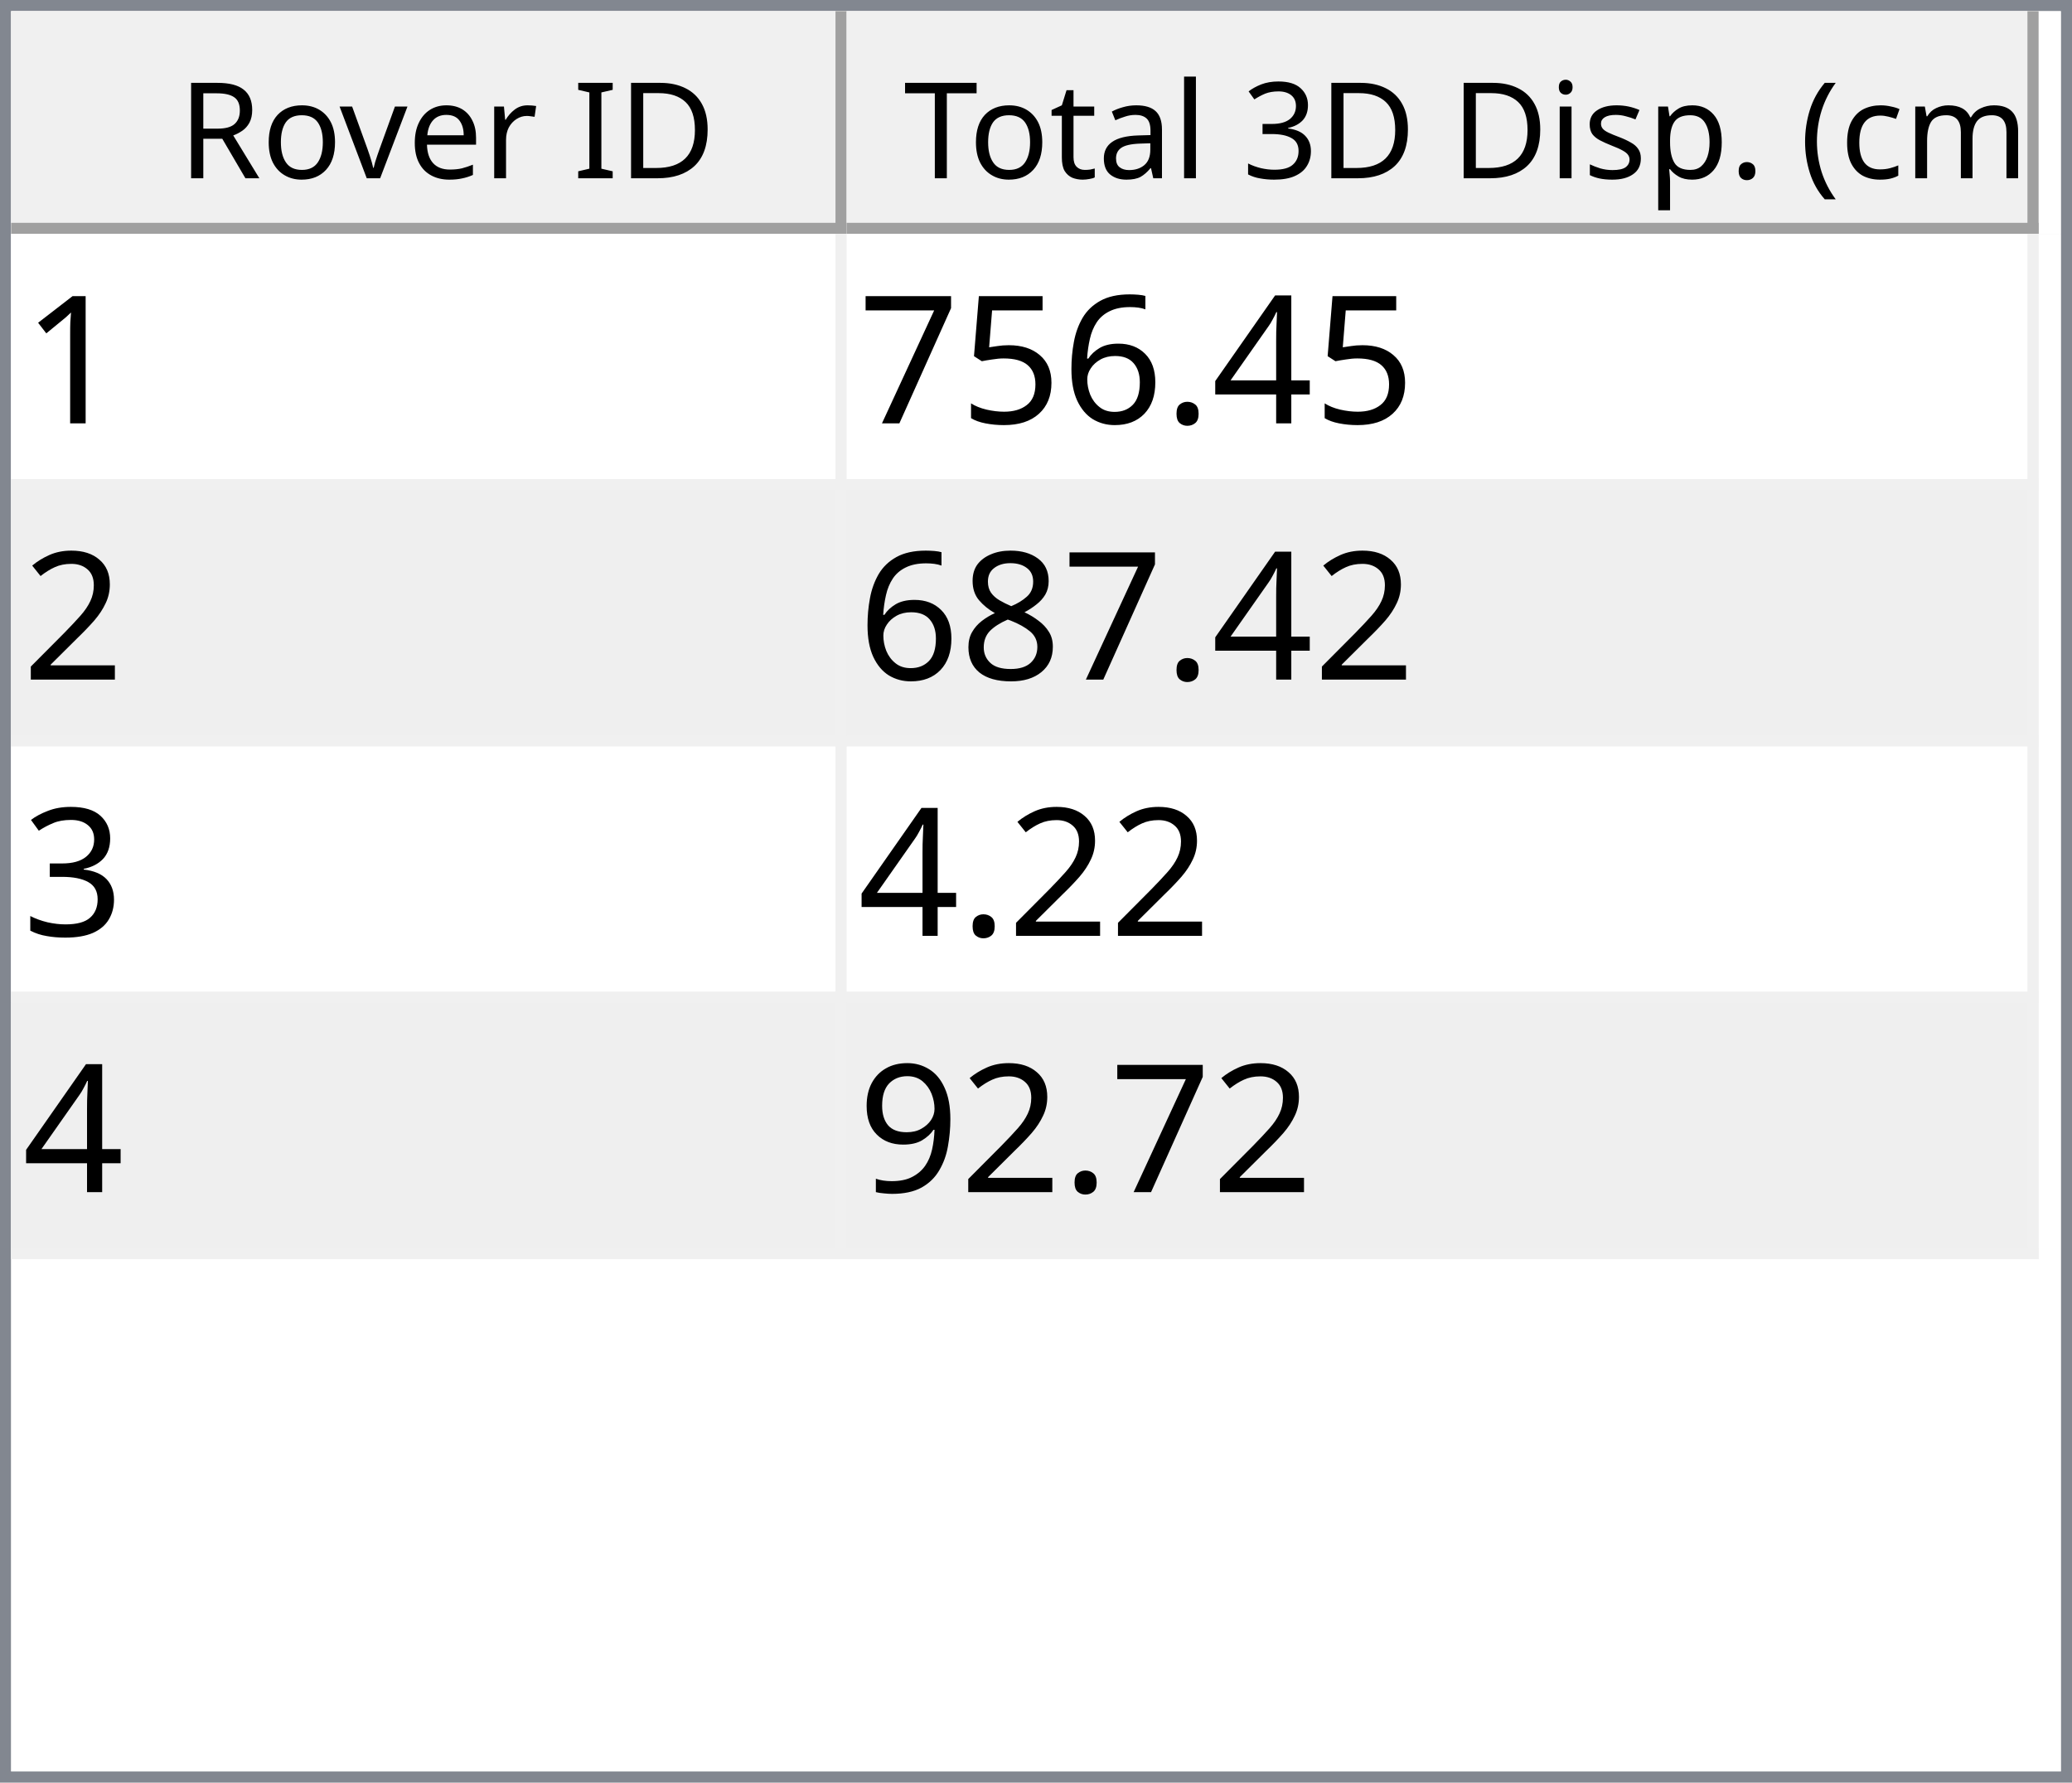
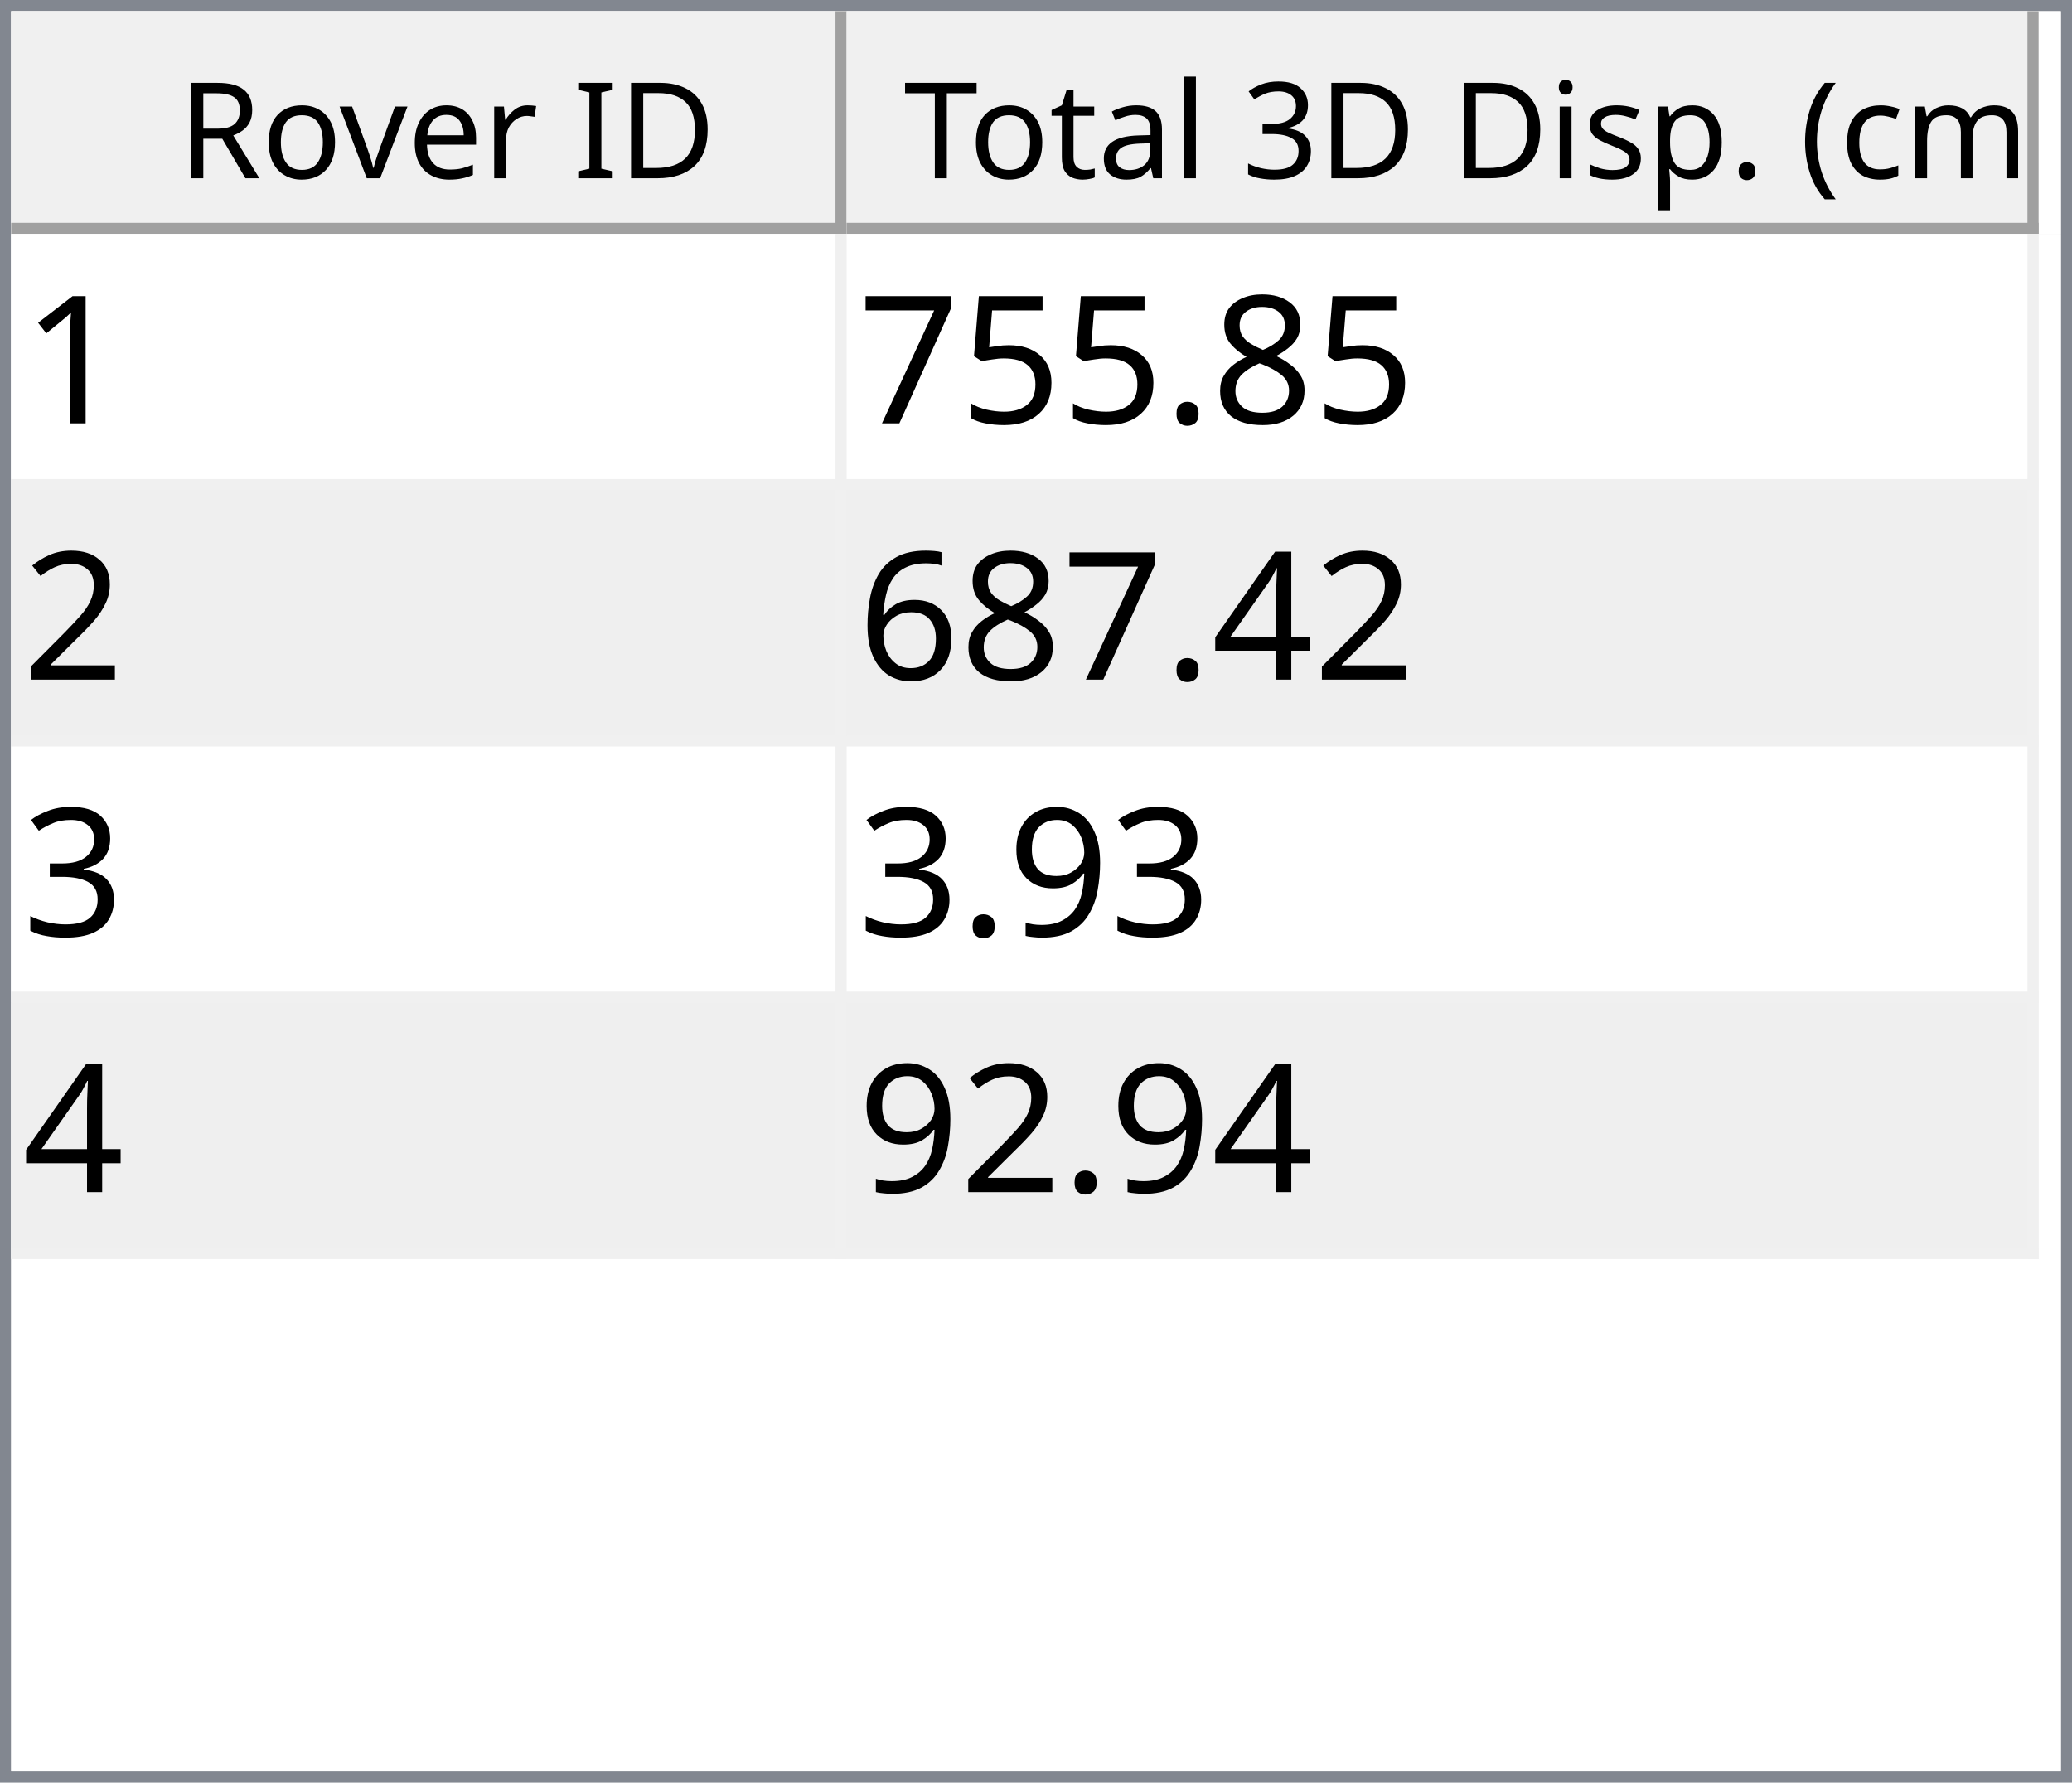
<svg xmlns="http://www.w3.org/2000/svg" style="fill-opacity:1; color-rendering:auto; color-interpolation:auto; text-rendering:auto; stroke:black; stroke-linecap:square; stroke-miterlimit:10; shape-rendering:auto; stroke-opacity:1; fill:black; stroke-dasharray:none; font-weight:normal; stroke-width:1; font-family:'Dialog'; font-style:normal; stroke-linejoin:miter; font-size:12px; stroke-dashoffset:0; image-rendering:auto;" width="186" height="160">
  <defs id="genericDefs" />
  <g>
    <defs id="defs1">
      <clipPath clipPathUnits="userSpaceOnUse" id="clipPath1">
        <path d="M0 0 L186 0 L186 160 L0 160 L0 0 Z" />
      </clipPath>
      <clipPath clipPathUnits="userSpaceOnUse" id="clipPath2">
        <path d="M0 0 L0 160 L186 160 L186 0 Z" />
      </clipPath>
      <clipPath clipPathUnits="userSpaceOnUse" id="clipPath3">
        <path d="M0 0 L0 20 L184 20 L184 0 Z" />
      </clipPath>
      <clipPath clipPathUnits="userSpaceOnUse" id="clipPath4">
        <path d="M0 0 L0 20 L75 20 L75 0 Z" />
      </clipPath>
      <clipPath clipPathUnits="userSpaceOnUse" id="clipPath5">
        <path d="M1 1 L1 19 L74 19 L74 1 Z" />
      </clipPath>
      <clipPath clipPathUnits="userSpaceOnUse" id="clipPath6">
        <path d="M0 0 L0 18 L73 18 L73 0 Z" />
      </clipPath>
      <clipPath clipPathUnits="userSpaceOnUse" id="clipPath7">
        <path d="M-0.5 -0.5 L-0.5 19.5 L74.5 19.5 L74.5 -0.5 Z" />
      </clipPath>
      <clipPath clipPathUnits="userSpaceOnUse" id="clipPath8">
        <path d="M0 0 L0 20 L107 20 L107 0 Z" />
      </clipPath>
      <clipPath clipPathUnits="userSpaceOnUse" id="clipPath9">
        <path d="M1 1 L1 19 L106 19 L106 1 Z" />
      </clipPath>
      <clipPath clipPathUnits="userSpaceOnUse" id="clipPath10">
        <path d="M0 0 L0 18 L105 18 L105 0 Z" />
      </clipPath>
      <clipPath clipPathUnits="userSpaceOnUse" id="clipPath11">
        <path d="M-0.5 -0.5 L-0.5 19.5 L106.5 19.5 L106.5 -0.5 Z" />
      </clipPath>
      <clipPath clipPathUnits="userSpaceOnUse" id="clipPath12">
        <path d="M0 0 L0 138 L184 138 L184 0 Z" />
      </clipPath>
      <clipPath clipPathUnits="userSpaceOnUse" id="clipPath13">
        <path d="M0 0 L0 92 L182 92 L182 0 Z" />
      </clipPath>
      <clipPath clipPathUnits="userSpaceOnUse" id="clipPath14">
        <path d="M-0.5 -0.5 L-0.5 91.5 L181.5 91.5 L181.5 -0.5 Z" />
      </clipPath>
      <clipPath clipPathUnits="userSpaceOnUse" id="clipPath15">
        <path d="M0 0 L0 22 L74 22 L74 0 Z" />
      </clipPath>
      <clipPath clipPathUnits="userSpaceOnUse" id="clipPath16">
        <path d="M0 0 L0 22 L106 22 L106 0 Z" />
      </clipPath>
      <font horiz-adv-x="64.551" id="font1">
        <font-face ascent="107.91" descent="25.098" units-per-em="100" style="font-style:normal; font-family:Segoe UI; font-weight:normal;" />
        <missing-glyph horiz-adv-x="64.551" d="M8.109 0 L8.109 68.266 L56.453 68.266 L56.453 0 L8.109 0 ZM15.328 7.234 L49.219 7.234 L49.219 61.031 L15.328 61.031 L15.328 7.234 Z" />
        <glyph unicode="D" horiz-adv-x="70.117" d="M9.188 0 L9.188 70.016 L28.516 70.016 Q65.531 70.016 65.531 35.891 Q65.531 19.672 55.25 9.836 Q44.969 0 27.734 0 L9.188 0 ZM17.391 62.594 L17.391 7.422 L27.828 7.422 Q41.609 7.422 49.273 14.797 Q56.938 22.172 56.938 35.688 Q56.938 62.594 28.328 62.594 L17.391 62.594 Z" />
        <glyph unicode="I" horiz-adv-x="26.611" d="M17.391 0 L9.188 0 L9.188 70.016 L17.391 70.016 L17.391 0 Z" />
        <glyph unicode=" " horiz-adv-x="27.393" d="" />
        <glyph unicode="r" horiz-adv-x="34.766" d="M34.188 41.891 Q32.078 43.5 28.125 43.5 Q23 43.5 19.555 38.672 Q16.109 33.844 16.109 25.484 L16.109 0 L8.109 0 L8.109 50 L16.109 50 L16.109 39.703 L16.312 39.703 Q18.016 44.969 21.531 47.922 Q25.047 50.875 29.391 50.875 Q32.516 50.875 34.188 50.203 L34.188 41.891 Z" />
        <glyph unicode="e" horiz-adv-x="52.295" d="M48.297 23 L12.984 23 Q13.188 14.656 17.484 10.109 Q21.781 5.562 29.297 5.562 Q37.75 5.562 44.828 11.141 L44.828 3.609 Q38.234 -1.172 27.391 -1.172 Q16.797 -1.172 10.742 5.641 Q4.688 12.453 4.688 24.812 Q4.688 36.469 11.305 43.82 Q17.922 51.172 27.734 51.172 Q37.547 51.172 42.922 44.828 Q48.297 38.484 48.297 27.203 L48.297 23 ZM40.094 29.781 Q40.047 36.719 36.75 40.578 Q33.453 44.438 27.594 44.438 Q21.922 44.438 17.969 40.383 Q14.016 36.328 13.094 29.781 L40.094 29.781 Z" />
        <glyph unicode="v" horiz-adv-x="47.9" d="M47.406 50 L27.484 0 L19.625 0 L0.688 50 L9.469 50 L22.172 13.672 Q23.578 9.672 23.922 6.688 L24.125 6.688 Q24.609 10.453 25.688 13.484 L38.969 50 L47.406 50 Z" />
        <glyph unicode="o" horiz-adv-x="58.594" d="M29 -1.172 Q17.922 -1.172 11.305 5.836 Q4.688 12.844 4.688 24.422 Q4.688 37.016 11.57 44.094 Q18.453 51.172 30.172 51.172 Q41.359 51.172 47.633 44.289 Q53.906 37.406 53.906 25.203 Q53.906 13.234 47.141 6.031 Q40.375 -1.172 29 -1.172 ZM29.594 44.438 Q21.875 44.438 17.383 39.188 Q12.891 33.938 12.891 24.703 Q12.891 15.828 17.43 10.695 Q21.969 5.562 29.594 5.562 Q37.359 5.562 41.531 10.594 Q45.703 15.625 45.703 24.906 Q45.703 34.281 41.531 39.359 Q37.359 44.438 29.594 44.438 Z" />
        <glyph unicode="R" horiz-adv-x="59.814" d="M59.375 0 L49.609 0 L37.891 19.625 Q36.281 22.359 34.766 24.289 Q33.25 26.219 31.664 27.438 Q30.078 28.656 28.25 29.219 Q26.422 29.781 24.125 29.781 L17.391 29.781 L17.391 0 L9.188 0 L9.188 70.016 L30.078 70.016 Q34.672 70.016 38.555 68.867 Q42.438 67.719 45.289 65.375 Q48.141 63.031 49.758 59.547 Q51.375 56.062 51.375 51.375 Q51.375 47.703 50.273 44.656 Q49.172 41.609 47.148 39.211 Q45.125 36.812 42.266 35.133 Q39.406 33.453 35.844 32.516 L35.844 32.328 Q37.594 31.547 38.891 30.547 Q40.188 29.547 41.359 28.18 Q42.531 26.812 43.68 25.078 Q44.828 23.344 46.234 21.047 L59.375 0 ZM17.391 62.594 L17.391 37.203 L28.516 37.203 Q31.594 37.203 34.203 38.133 Q36.812 39.062 38.719 40.797 Q40.625 42.531 41.703 45.047 Q42.781 47.562 42.781 50.688 Q42.781 56.297 39.141 59.445 Q35.5 62.594 28.609 62.594 L17.391 62.594 Z" />
        <glyph unicode=")" horiz-adv-x="30.176" d="M8.297 -15.922 L1.172 -15.922 Q16.406 2.344 16.406 26.812 Q16.406 51.469 1.078 70.016 L8.297 70.016 Q23.531 52.156 23.531 26.703 Q23.531 1.375 8.297 -15.922 Z" />
        <glyph unicode="m" horiz-adv-x="86.133" d="M79.109 0 L71.094 0 L71.094 28.719 Q71.094 37.016 68.531 40.727 Q65.969 44.438 59.906 44.438 Q54.781 44.438 51.195 39.75 Q47.609 35.062 47.609 28.516 L47.609 0 L39.594 0 L39.594 29.688 Q39.594 44.438 28.219 44.438 Q22.953 44.438 19.531 40.016 Q16.109 35.594 16.109 28.516 L16.109 0 L8.109 0 L8.109 50 L16.109 50 L16.109 42.094 L16.312 42.094 Q21.625 51.172 31.844 51.172 Q36.969 51.172 40.773 48.312 Q44.578 45.453 46 40.828 Q51.562 51.172 62.594 51.172 Q79.109 51.172 79.109 30.812 L79.109 0 Z" />
        <glyph unicode="c" horiz-adv-x="46.191" d="M42.188 2.297 Q36.422 -1.172 28.516 -1.172 Q17.828 -1.172 11.258 5.789 Q4.688 12.75 4.688 23.828 Q4.688 36.188 11.766 43.68 Q18.844 51.172 30.672 51.172 Q37.25 51.172 42.281 48.734 L42.281 40.531 Q36.719 44.438 30.375 44.438 Q22.703 44.438 17.797 38.945 Q12.891 33.453 12.891 24.516 Q12.891 15.719 17.508 10.641 Q22.125 5.562 29.891 5.562 Q36.422 5.562 42.188 9.906 L42.188 2.297 Z" />
        <glyph unicode="(" horiz-adv-x="30.176" d="M29.109 -15.922 L21.969 -15.922 Q6.844 1.375 6.844 26.703 Q6.844 52.156 21.969 70.016 L29.203 70.016 Q13.875 51.469 13.875 26.812 Q13.875 2.344 29.109 -15.922 Z" />
        <glyph unicode="." horiz-adv-x="21.68" d="M10.891 -1.078 Q8.641 -1.078 7.055 0.539 Q5.469 2.156 5.469 4.391 Q5.469 6.641 7.055 8.273 Q8.641 9.906 10.891 9.906 Q13.188 9.906 14.797 8.273 Q16.406 6.641 16.406 4.391 Q16.406 2.156 14.797 0.539 Q13.188 -1.078 10.891 -1.078 Z" />
        <glyph unicode="p" horiz-adv-x="58.789" d="M16.312 7.234 L16.109 7.234 L16.109 -23 L8.109 -23 L8.109 50 L16.109 50 L16.109 41.219 L16.312 41.219 Q22.219 51.172 33.594 51.172 Q43.266 51.172 48.688 44.461 Q54.109 37.75 54.109 26.469 Q54.109 13.922 48 6.375 Q41.891 -1.172 31.297 -1.172 Q21.578 -1.172 16.312 7.234 ZM16.109 27.391 L16.109 20.406 Q16.109 14.203 20.141 9.883 Q24.172 5.562 30.375 5.562 Q37.641 5.562 41.773 11.133 Q45.906 16.703 45.906 26.609 Q45.906 34.969 42.047 39.703 Q38.188 44.438 31.594 44.438 Q24.609 44.438 20.359 39.578 Q16.109 34.719 16.109 27.391 Z" />
        <glyph unicode="s" horiz-adv-x="42.432" d="M5.078 1.812 L5.078 10.406 Q11.625 5.562 19.484 5.562 Q30.031 5.562 30.031 12.594 Q30.031 14.594 29.125 15.992 Q28.219 17.391 26.68 18.461 Q25.141 19.531 23.07 20.383 Q21 21.234 18.609 22.172 Q15.281 23.484 12.766 24.828 Q10.25 26.172 8.57 27.859 Q6.891 29.547 6.031 31.695 Q5.172 33.844 5.172 36.719 Q5.172 40.234 6.789 42.945 Q8.406 45.656 11.086 47.484 Q13.766 49.312 17.211 50.242 Q20.656 51.172 24.312 51.172 Q30.812 51.172 35.938 48.922 L35.938 40.828 Q30.422 44.438 23.25 44.438 Q21 44.438 19.195 43.922 Q17.391 43.406 16.094 42.477 Q14.797 41.547 14.086 40.258 Q13.375 38.969 13.375 37.406 Q13.375 35.453 14.086 34.133 Q14.797 32.812 16.164 31.789 Q17.531 30.766 19.484 29.938 Q21.438 29.109 23.922 28.125 Q27.25 26.859 29.883 25.516 Q32.516 24.172 34.375 22.484 Q36.234 20.797 37.234 18.602 Q38.234 16.406 38.234 13.375 Q38.234 9.672 36.602 6.938 Q34.969 4.203 32.234 2.398 Q29.5 0.594 25.93 -0.289 Q22.359 -1.172 18.453 -1.172 Q10.75 -1.172 5.078 1.812 Z" />
        <glyph unicode="i" horiz-adv-x="24.219" d="M12.203 62.703 Q10.062 62.703 8.547 64.164 Q7.031 65.625 7.031 67.875 Q7.031 70.125 8.547 71.609 Q10.062 73.094 12.203 73.094 Q14.406 73.094 15.945 71.609 Q17.484 70.125 17.484 67.875 Q17.484 65.719 15.945 64.211 Q14.406 62.703 12.203 62.703 ZM16.109 0 L8.109 0 L8.109 50 L16.109 50 L16.109 0 Z" />
        <glyph unicode="3" horiz-adv-x="53.906" d="M46.531 19.828 Q46.531 15.094 44.75 11.211 Q42.969 7.328 39.719 4.57 Q36.469 1.812 31.93 0.297 Q27.391 -1.219 21.922 -1.219 Q11.922 -1.219 6 2.594 L6 11.188 Q13.094 5.609 22.219 5.609 Q25.875 5.609 28.828 6.539 Q31.781 7.469 33.906 9.227 Q36.031 10.984 37.18 13.477 Q38.328 15.969 38.328 19.094 Q38.328 32.812 18.797 32.812 L12.984 32.812 L12.984 39.594 L18.5 39.594 Q35.797 39.594 35.797 52.484 Q35.797 64.406 22.609 64.406 Q15.188 64.406 8.688 59.422 L8.688 67.188 Q15.375 71.188 24.609 71.188 Q29 71.188 32.57 69.969 Q36.141 68.75 38.68 66.555 Q41.219 64.359 42.609 61.281 Q44 58.203 44 54.5 Q44 40.672 30.031 36.719 L30.031 36.531 Q33.594 36.141 36.625 34.797 Q39.656 33.453 41.852 31.305 Q44.047 29.156 45.289 26.25 Q46.531 23.344 46.531 19.828 Z" />
        <glyph unicode="l" horiz-adv-x="24.219" d="M16.109 0 L8.109 0 L8.109 74.031 L16.109 74.031 L16.109 0 Z" />
        <glyph unicode="a" horiz-adv-x="50.879" d="M43.891 0 L35.891 0 L35.891 7.812 L35.688 7.812 Q30.469 -1.172 20.312 -1.172 Q12.844 -1.172 8.617 2.781 Q4.391 6.734 4.391 13.281 Q4.391 27.297 20.906 29.594 L35.891 31.688 Q35.891 44.438 25.594 44.438 Q16.547 44.438 9.281 38.281 L9.281 46.484 Q16.656 51.172 26.266 51.172 Q43.891 51.172 43.891 32.516 L43.891 0 ZM35.891 25.297 L23.828 23.641 Q18.266 22.859 15.43 20.875 Q12.594 18.891 12.594 13.875 Q12.594 10.203 15.211 7.883 Q17.828 5.562 22.172 5.562 Q28.125 5.562 32.008 9.742 Q35.891 13.922 35.891 20.312 L35.891 25.297 Z" />
        <glyph unicode="t" horiz-adv-x="33.887" d="M31.297 0.484 Q28.469 -1.078 23.828 -1.078 Q10.688 -1.078 10.688 13.578 L10.688 43.172 L2.094 43.172 L2.094 50 L10.688 50 L10.688 62.203 L18.703 64.797 L18.703 50 L31.297 50 L31.297 43.172 L18.703 43.172 L18.703 14.984 Q18.703 9.969 20.414 7.82 Q22.125 5.672 26.078 5.672 Q29.109 5.672 31.297 7.328 L31.297 0.484 Z" />
        <glyph unicode="T" horiz-adv-x="52.393" d="M50.594 62.594 L30.375 62.594 L30.375 0 L22.172 0 L22.172 62.594 L2 62.594 L2 70.016 L50.594 70.016 L50.594 62.594 Z" />
      </font>
      <font horiz-adv-x="75.0" id="font2">
        <font-face ascent="100.537" descent="21.973" units-per-em="100" style="font-style:normal; font-family:sans-serif; font-weight:normal;" />
        <missing-glyph horiz-adv-x="75.0" d="M12.5 0 L12.5 62.5 L62.5 62.5 L62.5 0 L12.5 0 ZM14.062 1.562 L60.938 1.562 L60.938 60.938 L14.062 60.938 L14.062 1.562 Z" />
        <glyph unicode="1" horiz-adv-x="55.615" d="M37.25 0 L28.469 0 L28.469 56 Q25.297 52.984 20.141 49.953 Q14.984 46.922 10.891 45.406 L10.891 53.906 Q18.266 57.375 23.781 62.305 Q29.297 67.234 31.594 71.875 L37.25 71.875 L37.25 0 Z" />
-         <glyph unicode="4" horiz-adv-x="55.615" d="M32.328 0 L32.328 17.141 L1.266 17.141 L1.266 25.203 L33.938 71.578 L41.109 71.578 L41.109 25.203 L50.781 25.203 L50.781 17.141 L41.109 17.141 L41.109 0 L32.328 0 ZM32.328 25.203 L32.328 57.469 L9.906 25.203 L32.328 25.203 Z" />
+         <glyph unicode="8" horiz-adv-x="55.615" d="M17.672 38.812 Q12.203 40.828 9.57 44.539 Q6.938 48.25 6.938 53.422 Q6.938 61.234 12.555 66.555 Q18.172 71.875 27.484 71.875 Q36.859 71.875 42.578 66.43 Q48.297 60.984 48.297 53.172 Q48.297 48.188 45.68 44.508 Q43.062 40.828 37.75 38.812 Q44.344 36.672 47.781 31.883 Q51.219 27.094 51.219 20.453 Q51.219 11.281 44.727 5.031 Q38.234 -1.219 27.641 -1.219 Q17.047 -1.219 10.547 5.055 Q4.047 11.328 4.047 20.703 Q4.047 27.688 7.594 32.398 Q11.141 37.109 17.672 38.812 ZM15.922 53.719 Q15.922 48.641 19.195 45.414 Q22.469 42.188 27.688 42.188 Q32.766 42.188 36.016 45.383 Q39.266 48.578 39.266 53.219 Q39.266 58.062 35.914 61.359 Q32.562 64.656 27.594 64.656 Q22.562 64.656 19.242 61.43 Q15.922 58.203 15.922 53.719 ZM13.094 20.656 Q13.094 16.891 14.875 13.375 Q16.656 9.859 20.172 7.93 Q23.688 6 27.734 6 Q34.031 6 38.133 10.055 Q42.234 14.109 42.234 20.359 Q42.234 26.703 38.016 30.859 Q33.797 35.016 27.438 35.016 Q21.234 35.016 17.164 30.914 Q13.094 26.812 13.094 20.656 Z" />
        <glyph unicode="." horiz-adv-x="27.783" d="M9.078 0 L9.078 10.016 L19.094 10.016 L19.094 0 L9.078 0 Z" />
-         <glyph unicode="6" horiz-adv-x="55.615" d="M49.75 54.047 L41.016 53.375 Q39.844 58.547 37.703 60.891 Q34.125 64.656 28.906 64.656 Q24.703 64.656 21.531 62.312 Q17.391 59.281 14.992 53.469 Q12.594 47.656 12.5 36.922 Q15.672 41.75 20.266 44.094 Q24.859 46.438 29.891 46.438 Q38.672 46.438 44.852 39.969 Q51.031 33.5 51.031 23.25 Q51.031 16.5 48.125 10.719 Q45.219 4.938 40.141 1.859 Q35.062 -1.219 28.609 -1.219 Q17.625 -1.219 10.695 6.859 Q3.766 14.938 3.766 33.5 Q3.766 54.25 11.422 63.672 Q18.109 71.875 29.438 71.875 Q37.891 71.875 43.289 67.141 Q48.688 62.406 49.75 54.047 ZM13.875 23.188 Q13.875 18.656 15.797 14.508 Q17.719 10.359 21.188 8.18 Q24.656 6 28.469 6 Q34.031 6 38.039 10.492 Q42.047 14.984 42.047 22.703 Q42.047 30.125 38.086 34.398 Q34.125 38.672 28.125 38.672 Q22.172 38.672 18.023 34.398 Q13.875 30.125 13.875 23.188 Z" />
        <glyph unicode="5" horiz-adv-x="55.615" d="M4.156 18.75 L13.375 19.531 Q14.406 12.797 18.141 9.398 Q21.875 6 27.156 6 Q33.5 6 37.891 10.789 Q42.281 15.578 42.281 23.484 Q42.281 31 38.062 35.352 Q33.844 39.703 27 39.703 Q22.75 39.703 19.336 37.773 Q15.922 35.844 13.969 32.766 L5.719 33.844 L12.641 70.609 L48.25 70.609 L48.25 62.203 L19.672 62.203 L15.828 42.969 Q22.266 47.469 29.344 47.469 Q38.719 47.469 45.164 40.969 Q51.609 34.469 51.609 24.266 Q51.609 14.547 45.953 7.469 Q39.062 -1.219 27.156 -1.219 Q17.391 -1.219 11.211 4.25 Q5.031 9.719 4.156 18.75 Z" />
        <glyph unicode="7" horiz-adv-x="55.615" d="M4.734 62.203 L4.734 70.656 L51.078 70.656 L51.078 63.812 Q44.234 56.547 37.523 44.484 Q30.812 32.422 27.156 19.672 Q24.516 10.688 23.781 0 L14.75 0 Q14.891 8.453 18.062 20.414 Q21.234 32.375 27.172 43.484 Q33.109 54.594 39.797 62.203 L4.734 62.203 Z" />
        <glyph unicode="2" horiz-adv-x="55.615" d="M50.344 8.453 L50.344 0 L3.031 0 Q2.938 3.172 4.047 6.109 Q5.859 10.938 9.836 15.625 Q13.812 20.312 21.344 26.469 Q33.016 36.031 37.117 41.625 Q41.219 47.219 41.219 52.203 Q41.219 57.422 37.477 61.008 Q33.734 64.594 27.734 64.594 Q21.391 64.594 17.578 60.789 Q13.766 56.984 13.719 50.25 L4.688 51.172 Q5.609 61.281 11.664 66.578 Q17.719 71.875 27.938 71.875 Q38.234 71.875 44.242 66.164 Q50.25 60.453 50.25 52 Q50.25 47.703 48.492 43.555 Q46.734 39.406 42.656 34.812 Q38.578 30.219 29.109 22.219 Q21.188 15.578 18.945 13.211 Q16.703 10.844 15.234 8.453 L50.344 8.453 Z" />
-         <glyph unicode="8" horiz-adv-x="55.615" d="M17.672 38.812 Q12.203 40.828 9.57 44.539 Q6.938 48.25 6.938 53.422 Q6.938 61.234 12.555 66.555 Q18.172 71.875 27.484 71.875 Q36.859 71.875 42.578 66.43 Q48.297 60.984 48.297 53.172 Q48.297 48.188 45.68 44.508 Q43.062 40.828 37.75 38.812 Q44.344 36.672 47.781 31.883 Q51.219 27.094 51.219 20.453 Q51.219 11.281 44.727 5.031 Q38.234 -1.219 27.641 -1.219 Q17.047 -1.219 10.547 5.055 Q4.047 11.328 4.047 20.703 Q4.047 27.688 7.594 32.398 Q11.141 37.109 17.672 38.812 ZM15.922 53.719 Q15.922 48.641 19.195 45.414 Q22.469 42.188 27.688 42.188 Q32.766 42.188 36.016 45.383 Q39.266 48.578 39.266 53.219 Q39.266 58.062 35.914 61.359 Q32.562 64.656 27.594 64.656 Q22.562 64.656 19.242 61.43 Q15.922 58.203 15.922 53.719 ZM13.094 20.656 Q13.094 16.891 14.875 13.375 Q16.656 9.859 20.172 7.93 Q23.688 6 27.734 6 Q34.031 6 38.133 10.055 Q42.234 14.109 42.234 20.359 Q42.234 26.703 38.016 30.859 Q33.797 35.016 27.438 35.016 Q21.234 35.016 17.164 30.914 Q13.094 26.812 13.094 20.656 Z" />
+         <glyph unicode="4" horiz-adv-x="55.615" d="M32.328 0 L32.328 17.141 L1.266 17.141 L1.266 25.203 L33.938 71.578 L41.109 71.578 L41.109 25.203 L50.781 25.203 L50.781 17.141 L41.109 17.141 L41.109 0 L32.328 0 ZM32.328 25.203 L32.328 57.469 L9.906 25.203 L32.328 25.203 Z" />
+         <glyph unicode="6" horiz-adv-x="55.615" d="M49.75 54.047 L41.016 53.375 Q39.844 58.547 37.703 60.891 Q34.125 64.656 28.906 64.656 Q24.703 64.656 21.531 62.312 Q17.391 59.281 14.992 53.469 Q12.594 47.656 12.5 36.922 Q15.672 41.75 20.266 44.094 Q24.859 46.438 29.891 46.438 Q38.672 46.438 44.852 39.969 Q51.031 33.5 51.031 23.25 Q51.031 16.5 48.125 10.719 Q45.219 4.938 40.141 1.859 Q35.062 -1.219 28.609 -1.219 Q17.625 -1.219 10.695 6.859 Q3.766 14.938 3.766 33.5 Q3.766 54.25 11.422 63.672 Q18.109 71.875 29.438 71.875 Q37.891 71.875 43.289 67.141 Q48.688 62.406 49.75 54.047 ZM13.875 23.188 Q13.875 18.656 15.797 14.508 Q17.719 10.359 21.188 8.18 Q24.656 6 28.469 6 Q34.031 6 38.039 10.492 Q42.047 14.984 42.047 22.703 Q42.047 30.125 38.086 34.398 Q34.125 38.672 28.125 38.672 Q22.172 38.672 18.023 34.398 Q13.875 30.125 13.875 23.188 Z" />
        <glyph unicode="3" horiz-adv-x="55.615" d="M4.203 18.891 L12.984 20.062 Q14.5 12.594 18.141 9.297 Q21.781 6 27 6 Q33.203 6 37.477 10.297 Q41.75 14.594 41.75 20.953 Q41.75 27 37.797 30.93 Q33.844 34.859 27.734 34.859 Q25.25 34.859 21.531 33.891 L22.516 41.609 Q23.391 41.5 23.922 41.5 Q29.547 41.5 34.039 44.43 Q38.531 47.359 38.531 53.469 Q38.531 58.297 35.258 61.477 Q31.984 64.656 26.812 64.656 Q21.688 64.656 18.266 61.43 Q14.844 58.203 13.875 51.766 L5.078 53.328 Q6.688 62.156 12.398 67.016 Q18.109 71.875 26.609 71.875 Q32.469 71.875 37.398 69.359 Q42.328 66.844 44.945 62.5 Q47.562 58.156 47.562 53.266 Q47.562 48.641 45.07 44.828 Q42.578 41.016 37.703 38.766 Q44.047 37.312 47.562 32.695 Q51.078 28.078 51.078 21.141 Q51.078 11.766 44.242 5.25 Q37.406 -1.266 26.953 -1.266 Q17.531 -1.266 11.305 4.352 Q5.078 9.969 4.203 18.891 Z" />
        <glyph unicode="9" horiz-adv-x="55.615" d="M5.469 16.547 L13.922 17.328 Q14.984 11.375 18.016 8.688 Q21.047 6 25.781 6 Q29.828 6 32.883 7.859 Q35.938 9.719 37.891 12.82 Q39.844 15.922 41.164 21.195 Q42.484 26.469 42.484 31.938 Q42.484 32.516 42.438 33.688 Q39.797 29.5 35.234 26.883 Q30.672 24.266 25.344 24.266 Q16.453 24.266 10.305 30.711 Q4.156 37.156 4.156 47.703 Q4.156 58.594 10.578 65.234 Q17 71.875 26.656 71.875 Q33.641 71.875 39.43 68.117 Q45.219 64.359 48.219 57.398 Q51.219 50.438 51.219 37.25 Q51.219 23.531 48.242 15.406 Q45.266 7.281 39.383 3.031 Q33.5 -1.219 25.594 -1.219 Q17.188 -1.219 11.867 3.445 Q6.547 8.109 5.469 16.547 ZM41.453 48.141 Q41.453 55.719 37.43 60.156 Q33.406 64.594 27.734 64.594 Q21.875 64.594 17.531 59.812 Q13.188 55.031 13.188 47.406 Q13.188 40.578 17.312 36.305 Q21.438 32.031 27.484 32.031 Q33.594 32.031 37.523 36.305 Q41.453 40.578 41.453 48.141 Z" />
      </font>
    </defs>
    <g style="fill:white; stroke:white;">
      <rect x="0" y="0" width="186" style="clip-path:url(#clipPath1); stroke:none;" height="160" />
    </g>
    <g style="fill:white; text-rendering:optimizeSpeed; color-rendering:optimizeSpeed; image-rendering:optimizeSpeed; shape-rendering:crispEdges; stroke:white; color-interpolation:sRGB;">
      <rect x="0" width="186" height="160" y="0" style="stroke:none;" />
      <path style="stroke:none;" d="M0 160 L186 160 L186 0 L0 0 Z" />
    </g>
    <g style="fill:rgb(240,240,240); font-family:'Segoe UI'; stroke:rgb(240,240,240);">
      <rect x="0" y="0" width="186" style="clip-path:url(#clipPath2); stroke:none;" height="160" />
    </g>
    <g style="fill:rgb(130,135,144); font-family:'Segoe UI'; stroke:rgb(130,135,144);">
      <path d="M0 0 L186 0 L186 160 L0 160 L0 0 ZM1 1 L185 1 L185 159 L1 159 L1 1 Z" style="fill-rule:evenodd; clip-path:url(#clipPath2); stroke:none;" />
    </g>
    <g style="fill:white; font-family:'Segoe UI'; stroke:white;" transform="translate(1,1)">
      <rect x="0" y="0" width="184" style="clip-path:url(#clipPath3); stroke:none;" height="20" />
    </g>
    <g style="fill:rgb(240,240,240); font-family:'Segoe UI'; stroke:rgb(240,240,240);" transform="translate(1,1)">
      <rect x="0" y="0" width="75" style="clip-path:url(#clipPath4); stroke:none;" height="20" />
    </g>
    <g style="font-family:'Segoe UI';" transform="translate(2,2)">
      <text x="14" xml:space="preserve" y="14" style="clip-path:url(#clipPath6); stroke:none;">Rover ID</text>
    </g>
    <g style="fill:rgb(160,160,160); font-family:'Segoe UI'; stroke:rgb(160,160,160); stroke-linejoin:bevel;" transform="translate(1.5,1.5)">
      <line x1="74" x2="74" y1="0" style="fill:none; clip-path:url(#clipPath7);" y2="19" />
    </g>
    <g style="fill:rgb(160,160,160); font-family:'Segoe UI'; stroke:rgb(160,160,160); stroke-linejoin:bevel;" transform="matrix(1,0,0,1,1,1) translate(0.5,0.5)">
      <line x1="0" x2="74" y1="19" style="fill:none; clip-path:url(#clipPath7);" y2="19" />
    </g>
    <g style="fill:rgb(240,240,240); font-family:'Segoe UI'; stroke:rgb(240,240,240);" transform="translate(76,1)">
      <rect x="0" y="0" width="107" style="clip-path:url(#clipPath8); stroke:none;" height="20" />
    </g>
    <g style="font-family:'Segoe UI';" transform="translate(77,2)">
      <text x="1" xml:space="preserve" y="14" style="clip-path:url(#clipPath10); stroke:none;"> Total 3D Disp. (cm)</text>
    </g>
    <g style="fill:rgb(160,160,160); font-family:'Segoe UI'; stroke:rgb(160,160,160); stroke-linejoin:bevel;" transform="translate(76.5,1.5)">
      <line x1="106" x2="106" y1="0" style="fill:none; clip-path:url(#clipPath11);" y2="19" />
    </g>
    <g style="fill:rgb(160,160,160); font-family:'Segoe UI'; stroke:rgb(160,160,160); stroke-linejoin:bevel;" transform="matrix(1,0,0,1,76,1) translate(0.5,0.5)">
      <line x1="0" x2="106" y1="19" style="fill:none; clip-path:url(#clipPath11);" y2="19" />
    </g>
    <g style="fill:white; font-family:'Segoe UI'; stroke:white;" transform="translate(1,21)">
      <rect x="0" y="0" width="184" style="clip-path:url(#clipPath12); stroke:none;" height="138" />
    </g>
    <g style="fill:rgb(240,240,240); font-size:16px; font-family:sans-serif; stroke:rgb(240,240,240);" transform="translate(1,21)">
      <rect x="0" y="0" width="182" style="clip-path:url(#clipPath13); stroke:none;" height="92" />
      <line transform="translate(0.5,0.5)" x1="0" x2="181" y1="22" style="clip-path:url(#clipPath14); fill:none; stroke-linejoin:bevel;" y2="22" />
    </g>
    <g transform="matrix(1,0,0,1,1,21) translate(0.5,0.5)" style="fill:rgb(240,240,240); font-size:16px; font-family:sans-serif; stroke:rgb(240,240,240); stroke-linejoin:bevel;">
      <line x1="0" x2="181" y1="45" style="fill:none; clip-path:url(#clipPath14);" y2="45" />
    </g>
    <g transform="matrix(1,0,0,1,1,21) translate(0.5,0.5)" style="fill:rgb(240,240,240); font-size:16px; font-family:sans-serif; stroke:rgb(240,240,240); stroke-linejoin:bevel;">
      <line x1="0" x2="181" y1="68" style="fill:none; clip-path:url(#clipPath14);" y2="68" />
    </g>
    <g transform="matrix(1,0,0,1,1,21) translate(0.5,0.5)" style="fill:rgb(240,240,240); font-size:16px; font-family:sans-serif; stroke:rgb(240,240,240); stroke-linejoin:bevel;">
      <line x1="0" x2="181" y1="91" style="fill:none; clip-path:url(#clipPath14);" y2="91" />
    </g>
    <g transform="matrix(1,0,0,1,1,21) translate(0.5,0.5)" style="fill:rgb(240,240,240); font-size:16px; font-family:sans-serif; stroke:rgb(240,240,240); stroke-linejoin:bevel;">
      <line x1="74" x2="74" y1="0" style="fill:none; clip-path:url(#clipPath14);" y2="91" />
    </g>
    <g transform="matrix(1,0,0,1,1,21) translate(0.5,0.5)" style="fill:rgb(240,240,240); font-size:16px; font-family:sans-serif; stroke:rgb(240,240,240); stroke-linejoin:bevel;">
      <line x1="181" x2="181" y1="0" style="fill:none; clip-path:url(#clipPath14);" y2="91" />
    </g>
    <g style="fill:white; font-size:16px; font-family:sans-serif; stroke:white;" transform="matrix(1,0,0,1,1,21)">
      <rect x="0" y="0" width="74" style="clip-path:url(#clipPath15); stroke:none;" height="22" />
      <text x="1" y="17" style="fill:black; clip-path:url(#clipPath15); stroke:none;" xml:space="preserve">1</text>
    </g>
    <g style="fill:white; font-size:16px; font-family:sans-serif; stroke:white;" transform="matrix(1,0,0,1,1,21) translate(75,0)">
      <rect x="0" y="0" width="106" style="clip-path:url(#clipPath16); stroke:none;" height="22" />
-       <text x="1" y="17" style="fill:black; clip-path:url(#clipPath16); stroke:none;" xml:space="preserve">756.45</text>
+       <text x="1" y="17" style="fill:black; clip-path:url(#clipPath16); stroke:none;" xml:space="preserve">755.85</text>
    </g>
    <g style="fill:rgb(239,239,239); font-size:16px; font-family:sans-serif; stroke:rgb(239,239,239);" transform="matrix(1,0,0,1,1,21) translate(0,23)">
      <rect x="0" y="0" width="74" style="clip-path:url(#clipPath15); stroke:none;" height="22" />
      <text x="1" y="17" style="fill:black; clip-path:url(#clipPath15); stroke:none;" xml:space="preserve">2</text>
    </g>
    <g style="fill:rgb(239,239,239); font-size:16px; font-family:sans-serif; stroke:rgb(239,239,239);" transform="matrix(1,0,0,1,1,21) translate(75,23)">
      <rect x="0" y="0" width="106" style="clip-path:url(#clipPath16); stroke:none;" height="22" />
      <text x="1" y="17" style="fill:black; clip-path:url(#clipPath16); stroke:none;" xml:space="preserve">687.42</text>
    </g>
    <g style="fill:white; font-size:16px; font-family:sans-serif; stroke:white;" transform="matrix(1,0,0,1,1,21) translate(0,46)">
      <rect x="0" y="0" width="74" style="clip-path:url(#clipPath15); stroke:none;" height="22" />
      <text x="1" y="17" style="fill:black; clip-path:url(#clipPath15); stroke:none;" xml:space="preserve">3</text>
    </g>
    <g style="fill:white; font-size:16px; font-family:sans-serif; stroke:white;" transform="matrix(1,0,0,1,1,21) translate(75,46)">
      <rect x="0" y="0" width="106" style="clip-path:url(#clipPath16); stroke:none;" height="22" />
-       <text x="1" y="17" style="fill:black; clip-path:url(#clipPath16); stroke:none;" xml:space="preserve">4.22</text>
+       <text x="1" y="17" style="fill:black; clip-path:url(#clipPath16); stroke:none;" xml:space="preserve">3.93</text>
    </g>
    <g style="fill:rgb(239,239,239); font-size:16px; font-family:sans-serif; stroke:rgb(239,239,239);" transform="matrix(1,0,0,1,1,21) translate(0,69)">
      <rect x="0" y="0" width="74" style="clip-path:url(#clipPath15); stroke:none;" height="22" />
      <text x="1" y="17" style="fill:black; clip-path:url(#clipPath15); stroke:none;" xml:space="preserve">4</text>
    </g>
    <g style="fill:rgb(239,239,239); font-size:16px; font-family:sans-serif; stroke:rgb(239,239,239);" transform="matrix(1,0,0,1,1,21) translate(75,69)">
      <rect x="0" y="0" width="106" style="clip-path:url(#clipPath16); stroke:none;" height="22" />
-       <text x="1" y="17" style="fill:black; clip-path:url(#clipPath16); stroke:none;" xml:space="preserve">92.72</text>
+       <text x="1" y="17" style="fill:black; clip-path:url(#clipPath16); stroke:none;" xml:space="preserve">92.94</text>
    </g>
  </g>
</svg>
